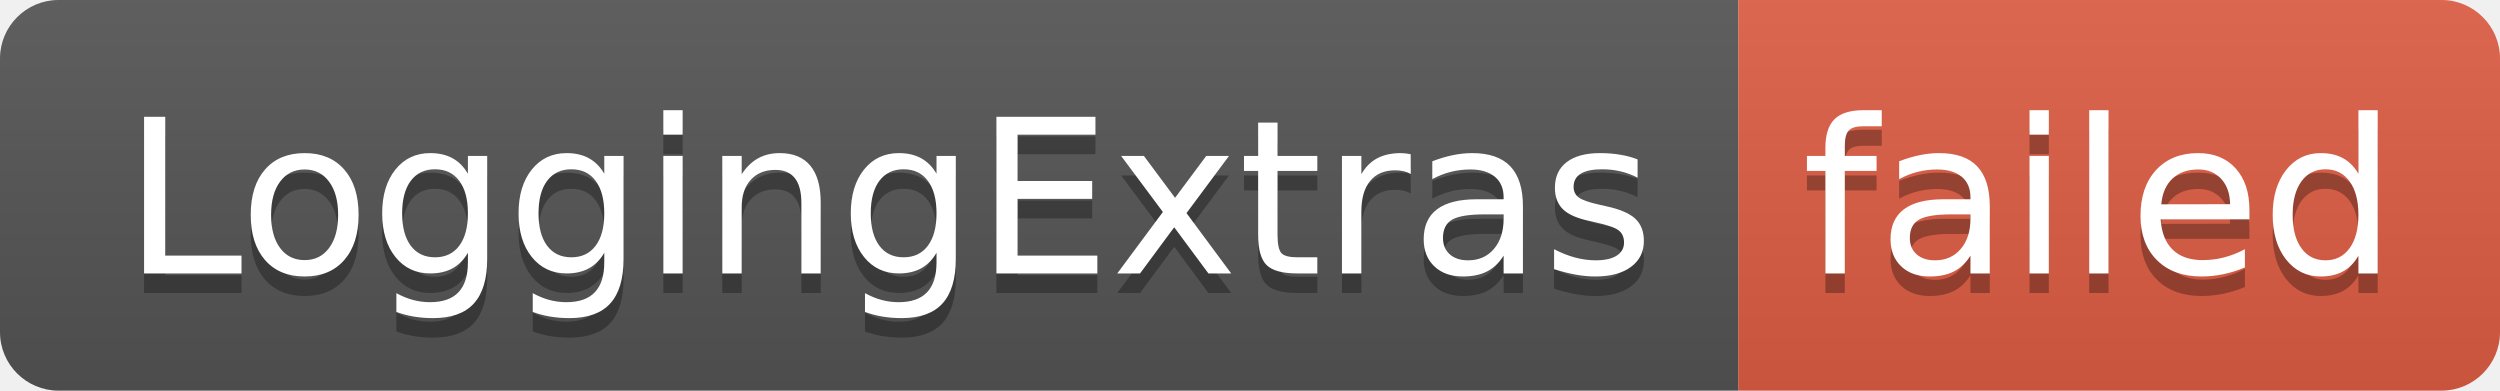
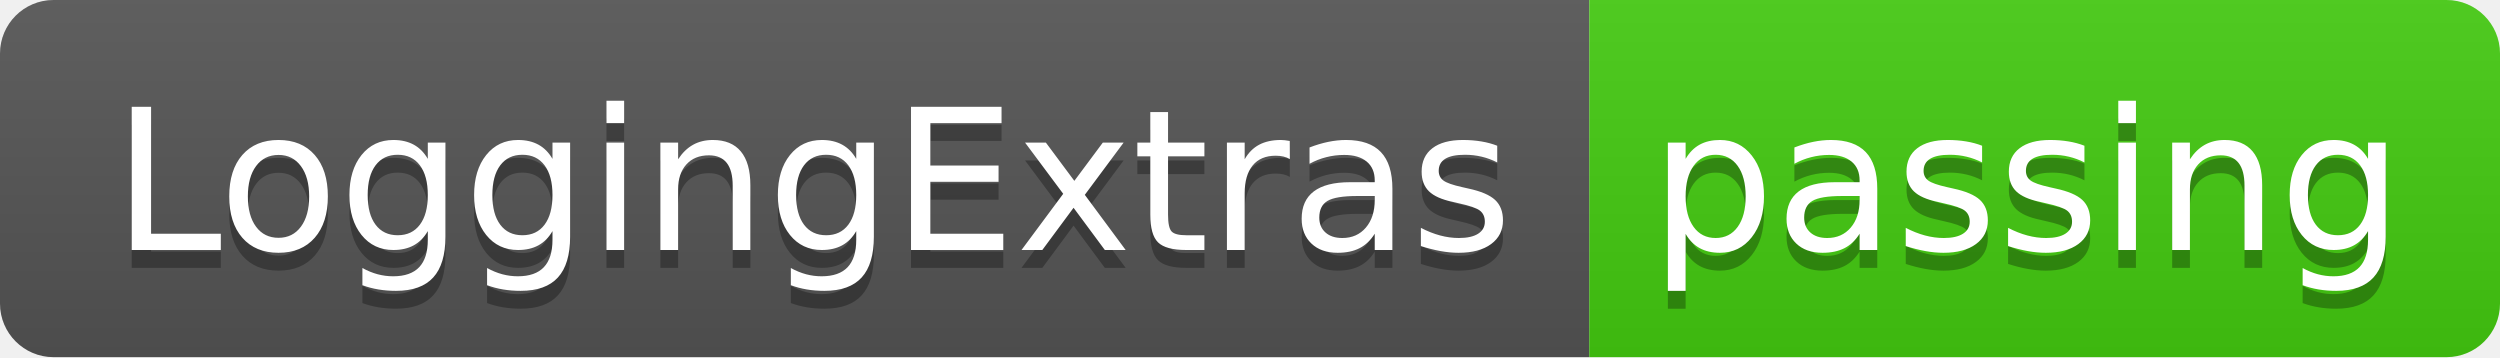
- <svg xmlns="http://www.w3.org/2000/svg" width="128" height="20" role="img" aria-label="LoggingExtras: failed">
+ <svg xmlns="http://www.w3.org/2000/svg" width="140" height="20" role="img" aria-label="LoggingExtras: passing">
  <linearGradient id="s" x2="0" y2="100%">
    <stop offset="0" stop-color="#bbb" stop-opacity=".1" />
    <stop offset="1" stop-opacity=".1" />
  </linearGradient>
  <clipPath id="r">
-     <rect width="128" height="20" rx="3" fill="#fff" />
+     <rect width="140" height="20" rx="3" fill="#fff" />
  </clipPath>
  <g clip-path="url(#r)">
    <rect width="89" height="20" fill="#555" />
-     <rect x="89" width="39" height="20" fill="#e05d44" />
-     <rect width="128" height="20" fill="url(#s)" />
+     <rect x="89" width="51" height="20" fill="#4c1" />
+     <rect width="140" height="20" fill="url(#s)" />
  </g>
  <g fill="#fff" text-anchor="middle" font-family="Verdana,Geneva,DejaVu Sans,sans-serif" text-rendering="geometricPrecision" font-size="110">
    <text aria-hidden="true" x="455" y="150" fill="#010101" fill-opacity=".3" transform="scale(.1)" textLength="790">LoggingExtras</text>
    <text x="455" y="140" transform="scale(.1)" fill="#fff" textLength="790">LoggingExtras</text>
-     <text aria-hidden="true" x="1075" y="150" fill="#010101" fill-opacity=".3" transform="scale(.1)" textLength="290">failed</text>
-     <text x="1075" y="140" transform="scale(.1)" fill="#fff" textLength="290">failed</text>
+     <text aria-hidden="true" x="1135" y="150" fill="#010101" fill-opacity=".3" transform="scale(.1)" textLength="410">passing</text>
+     <text x="1135" y="140" transform="scale(.1)" fill="#fff" textLength="410">passing</text>
  </g>
</svg>
